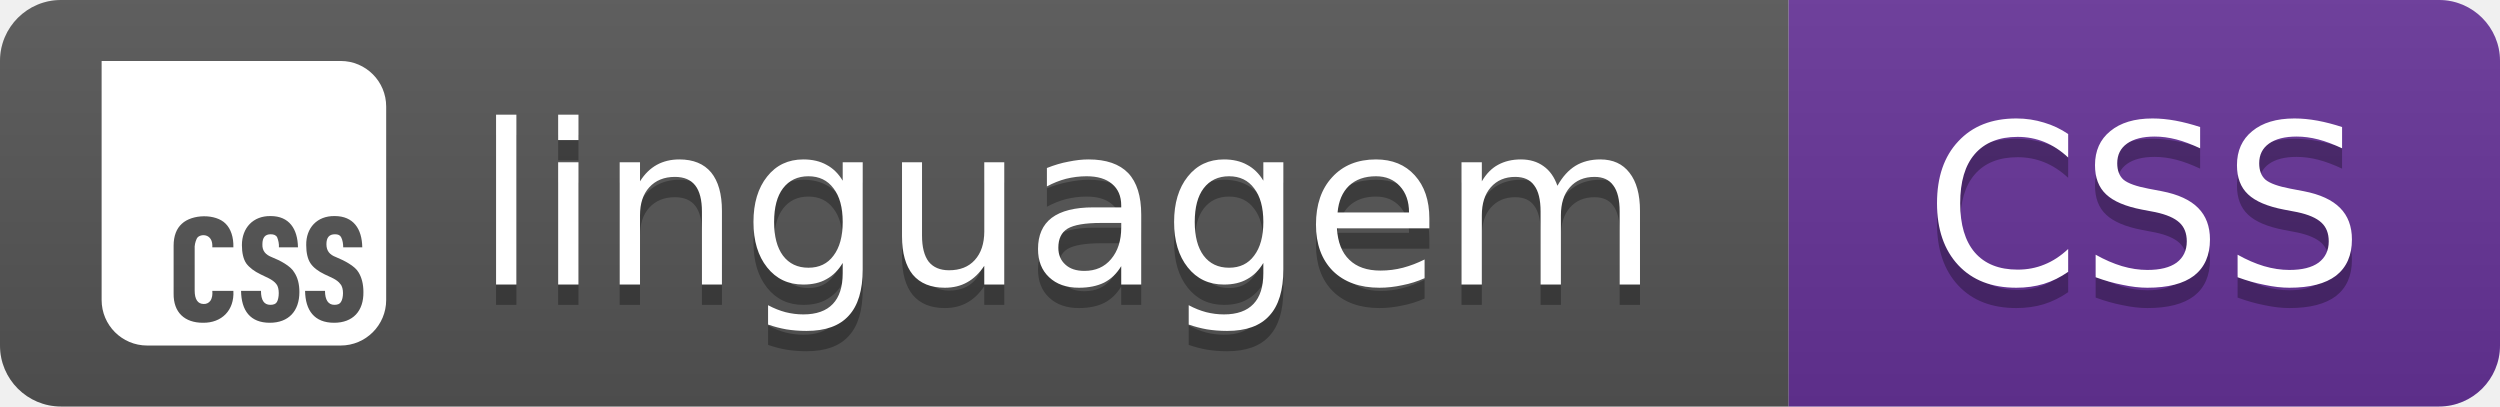
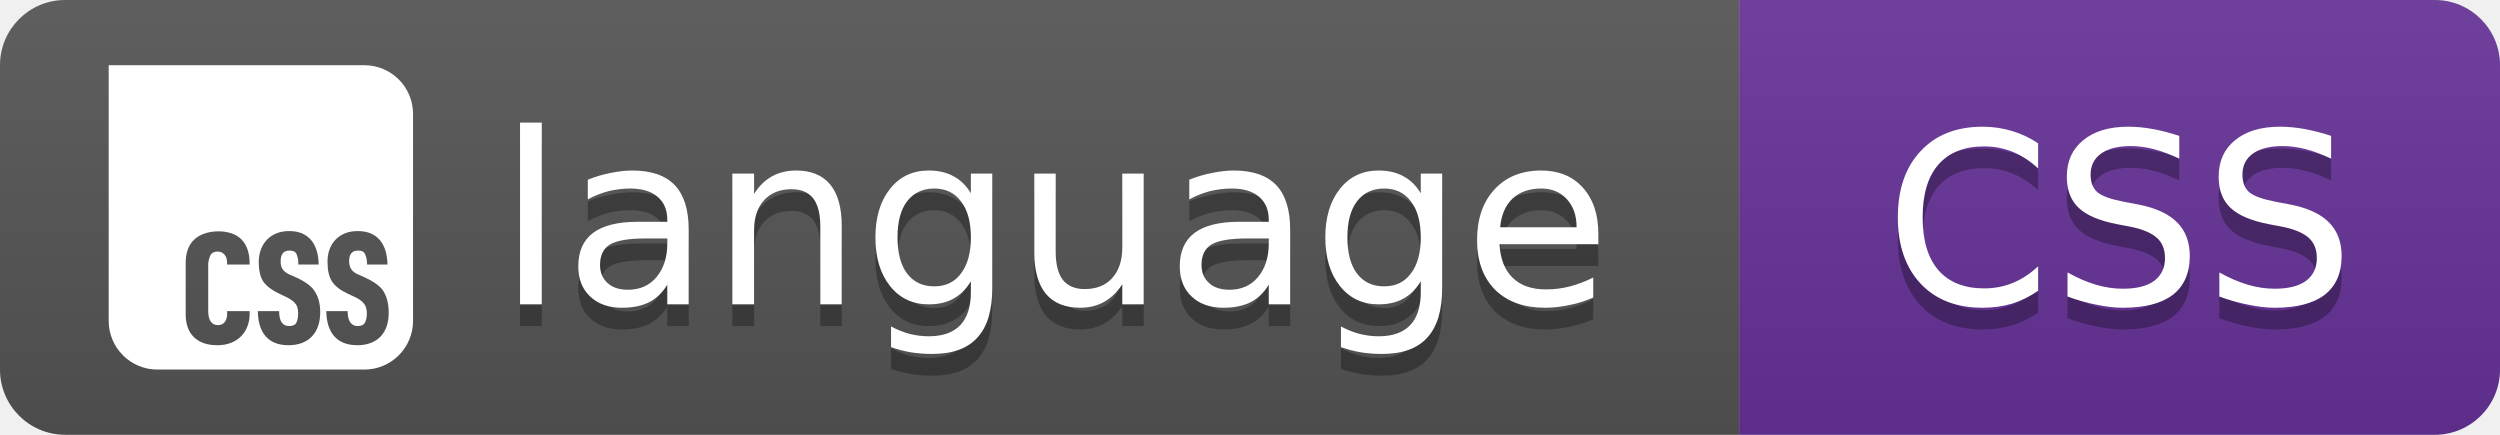
- <svg xmlns="http://www.w3.org/2000/svg" width="123" height="20" role="img" aria-label="linguagem: CSS">
+ <svg xmlns="http://www.w3.org/2000/svg" width="115" height="20" role="img" aria-label="language: CSS">
  <linearGradient id="s" x2="0" y2="100%">
    <stop offset="0" stop-color="#bbb" stop-opacity=".1" />
    <stop offset="1" stop-opacity=".1" />
  </linearGradient>
  <clipPath id="r">
-     <rect width="123" height="20" rx="3" fill="#fff" />
+     <rect width="115" height="20" rx="3" fill="#fff" />
  </clipPath>
  <g clip-path="url(#r)">
-     <rect width="88" height="20" fill="#555" />
-     <rect x="88" width="35" height="20" fill="#663399" />
-     <rect width="123" height="20" fill="url(#s)" />
+     <rect width="80" height="20" fill="#555" />
+     <rect x="80" width="35" height="20" fill="#663399" />
+     <rect width="115" height="20" fill="url(#s)" />
  </g>
  <svg x="5" y="3" width="14" height="14" viewBox="0 0 24 24" fill="#fff" color="#fff">
    <path d="M0 0v20.16A3.84 3.84 0 0 0 3.84 24h16.32A3.84 3.84 0 0 0 24 20.16V3.84A3.84 3.84 0 0 0 20.16 0Zm14.256 13.08c1.56 0 2.28 1.08 2.304 2.64h-1.608c.024-.288-.048-.6-.144-.84-.096-.192-.288-.264-.552-.264-.456 0-.696.264-.696.84-.024.576.288.888.768 1.08.72.288 1.608.744 1.92 1.296q.432.648.432 1.656c0 1.608-.912 2.592-2.496 2.592-1.656 0-2.4-1.032-2.424-2.688h1.68c0 .792.264 1.176.792 1.176.264 0 .456-.072.552-.24.192-.312.24-1.176-.048-1.512-.312-.408-.912-.6-1.32-.816q-.828-.396-1.224-.936c-.24-.36-.36-.888-.36-1.536 0-1.44.936-2.472 2.424-2.448m5.4 0c1.584 0 2.304 1.08 2.328 2.64h-1.608c0-.288-.048-.6-.168-.84-.096-.192-.264-.264-.528-.264-.48 0-.72.264-.72.84s.288.888.792 1.08c.696.288 1.608.744 1.92 1.296.264.432.408.984.408 1.656.024 1.608-.888 2.592-2.472 2.592-1.68 0-2.424-1.056-2.448-2.688h1.68c0 .744.264 1.176.792 1.176.264 0 .456-.072.552-.24.216-.312.264-1.176-.048-1.512-.288-.408-.888-.6-1.32-.816-.552-.264-.96-.576-1.2-.936s-.36-.888-.36-1.536c-.024-1.44.912-2.472 2.4-2.448m-11.031.018c.711-.006 1.419.198 1.839.63.432.432.672 1.128.648 1.992H9.336c.024-.456-.096-.792-.432-.96-.312-.144-.768-.048-.888.24-.12.264-.192.576-.168.864v3.504c0 .744.264 1.128.768 1.128a.65.65 0 0 0 .552-.264c.168-.24.192-.552.168-.84h1.776c.096 1.632-.984 2.712-2.568 2.688-1.536 0-2.496-.864-2.472-2.472v-4.032c0-.816.24-1.44.696-1.848.432-.408 1.146-.624 1.857-.63" />
  </svg>
  <g fill="#fff" text-anchor="middle" font-family="Verdana,Geneva,DejaVu Sans,sans-serif" font-size="11">
-     <text x="52.5" y="15" fill="#010101" fill-opacity=".3">linguagem</text>
-     <text x="52.5" y="14">linguagem</text>
-     <text x="105.5" y="15" fill="#010101" fill-opacity=".3">CSS</text>
-     <text x="105.5" y="14">CSS</text>
+     <text x="48.5" y="15" fill="#010101" fill-opacity=".3">language</text>
+     <text x="48.5" y="14">language</text>
+     <text x="97.5" y="15" fill="#010101" fill-opacity=".3">CSS</text>
+     <text x="97.5" y="14">CSS</text>
  </g>
</svg>
